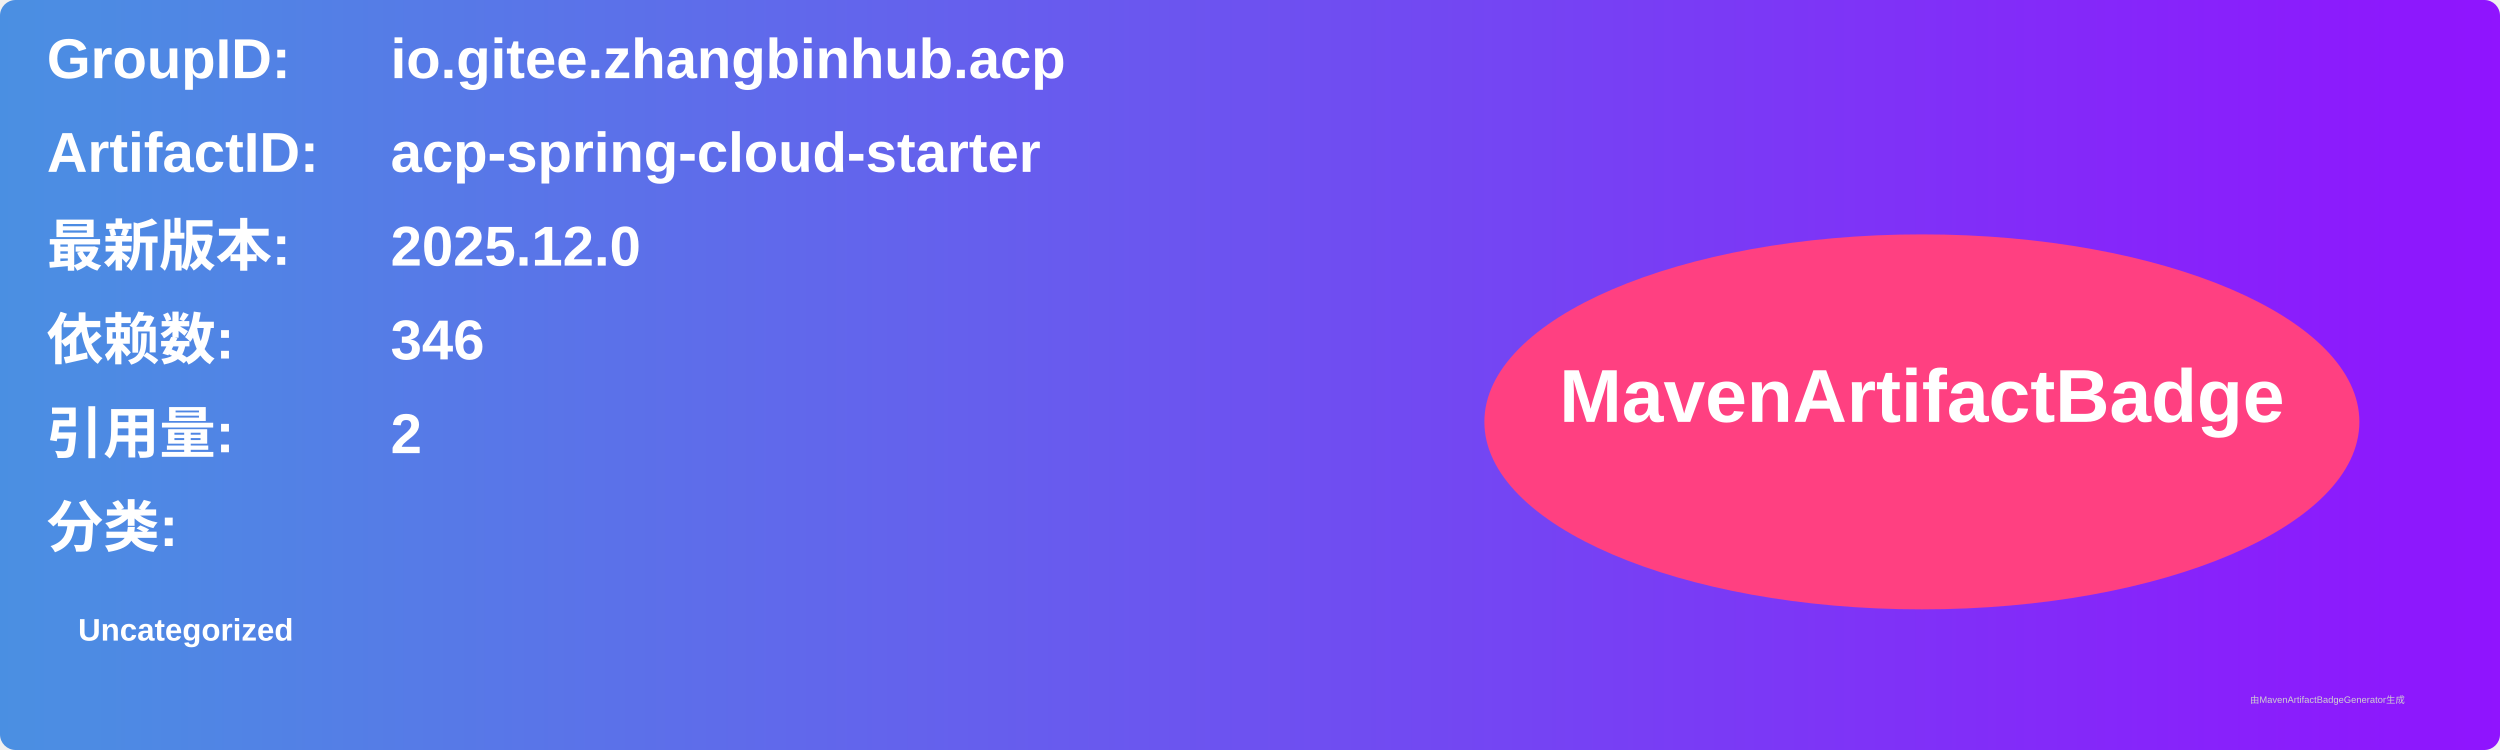
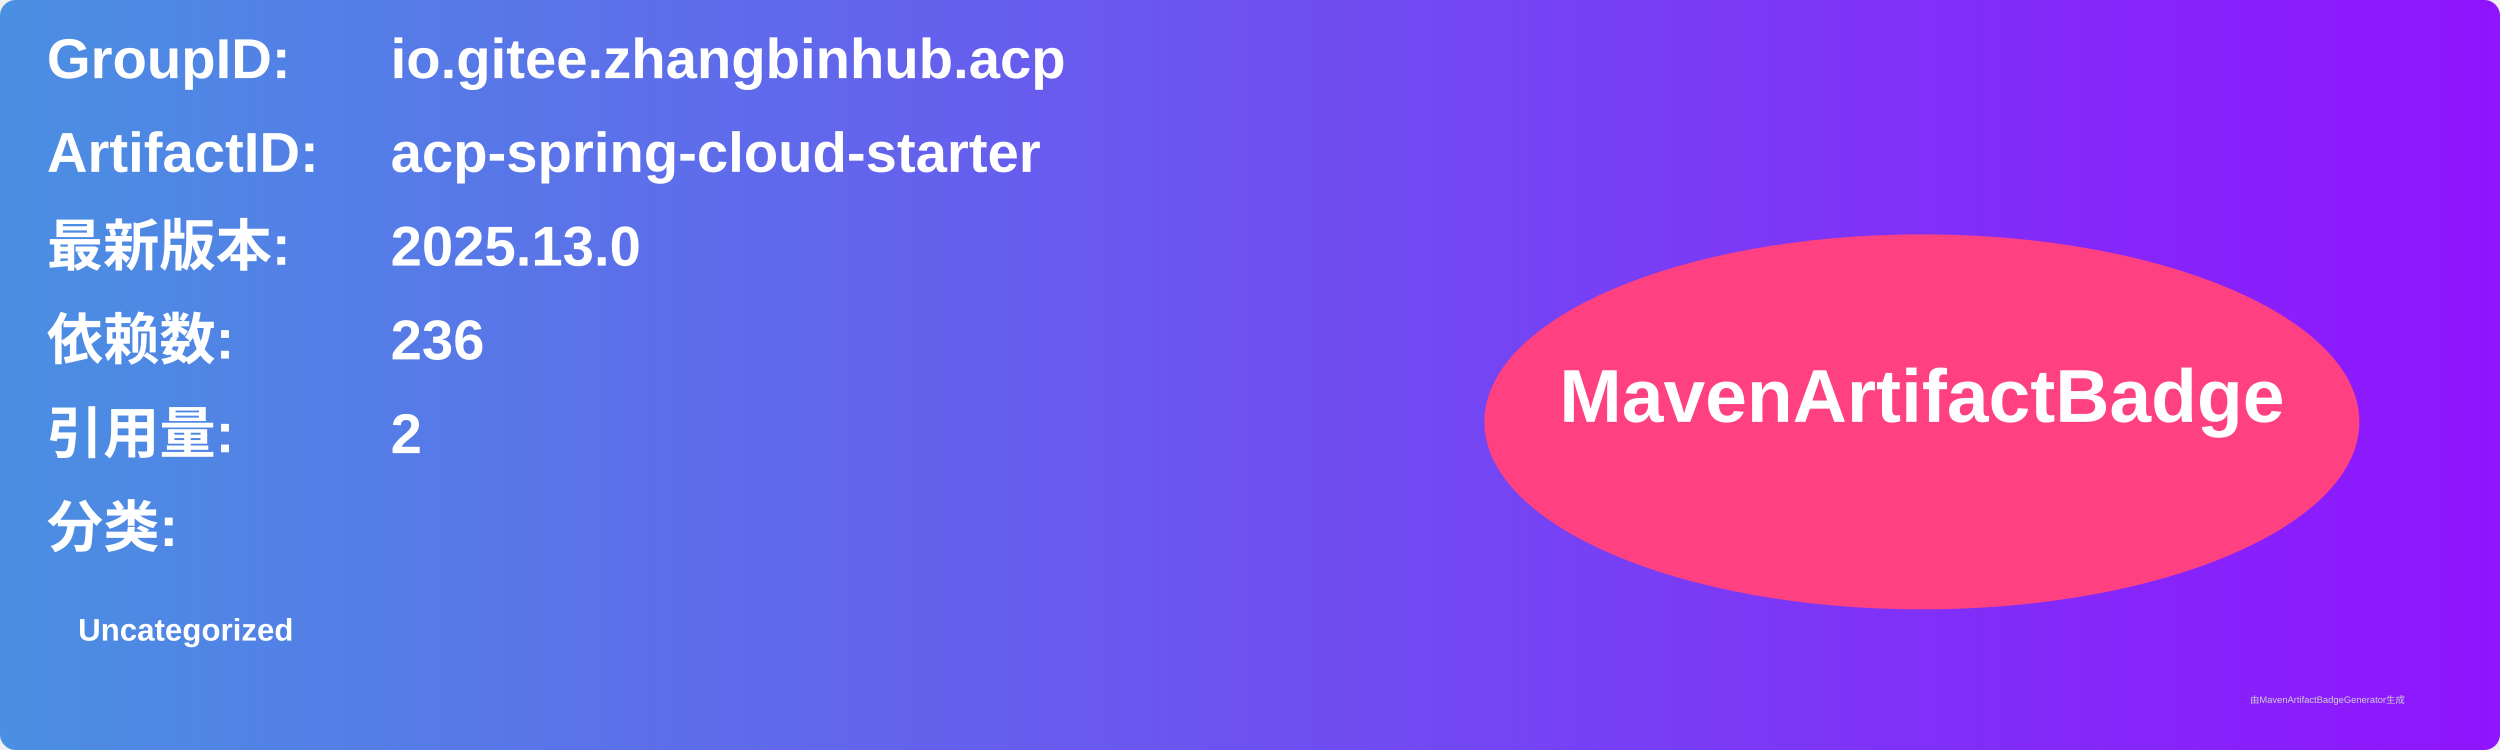
<svg xmlns="http://www.w3.org/2000/svg" width="800" height="240" viewBox="0 0 800 240">
  <linearGradient id="grad" x1="0%" y1="0%" x2="100%" y2="0%">
    <stop offset="0%" stop-color="#4a90e2" />
    <stop offset="100%" stop-color="#9013fe" />
  </linearGradient>
  <rect width="100%" height="100%" rx="5" ry="5" fill="url(#grad)" />
  <g transform="translate(15, 15)">
    <text x="0" y="10" font-family="Arial" font-size="18" fill="white" font-weight="bold" width="260">GroupID:</text>
    <text x="110" y="10" font-family="Arial" font-size="18" fill="white" font-weight="bold" width="460">io.gitee.zhangbinhub.acp</text>
    <text x="0" y="40" font-family="Arial" font-size="18" fill="white" font-weight="bold" width="260">ArtifactID:</text>
    <text x="110" y="40" font-family="Arial" font-size="18" fill="white" font-weight="bold" width="460">acp-spring-cloud-starter</text>
    <text x="0" y="70" font-family="Arial" font-size="18" fill="white" font-weight="bold">最新版本:</text>
    <text x="110" y="70" font-family="Arial" font-size="18" fill="white" font-weight="bold">
-       <tspan font-weight="bold">2025.12.0</tspan>
+       <tspan font-weight="bold">2025.13.0</tspan>
    </text>
    <text x="0" y="100" font-family="Arial" font-size="18" fill="white" font-weight="bold">依赖数: </text>
    <text x="110" y="100" font-family="Arial" font-size="18" fill="white">
-       <tspan font-weight="bold">346</tspan>
+       <tspan font-weight="bold">236</tspan>
    </text>
    <text x="0" y="130" font-family="Arial" font-size="18" fill="white" font-weight="bold">引用量: </text>
    <text x="110" y="130" font-family="Arial" font-size="18" fill="white">
      <tspan font-weight="bold">2</tspan>
    </text>
    <text x="0" y="160" font-family="Arial" font-size="18" fill="white" font-weight="bold">分类:</text>
    <text x="10" y="190" font-family="Arial" font-size="10" fill="white">
      <tspan font-weight="bold">Uncategorized</tspan>
    </text>
    <ellipse cx="600" cy="120" rx="140" ry="60" fill="#ff4081" />
    <text x="600" y="120" text-anchor="middle" font-family="Arial" font-size="24" fill="white" font-weight="bold">MavenArtifactBadge</text>
  </g>
  <text x="720" y="225" font-family="Arial" font-size="3" fill="#d0d0d0">由MavenArtifactBadgeGenerator生成</text>
</svg>
